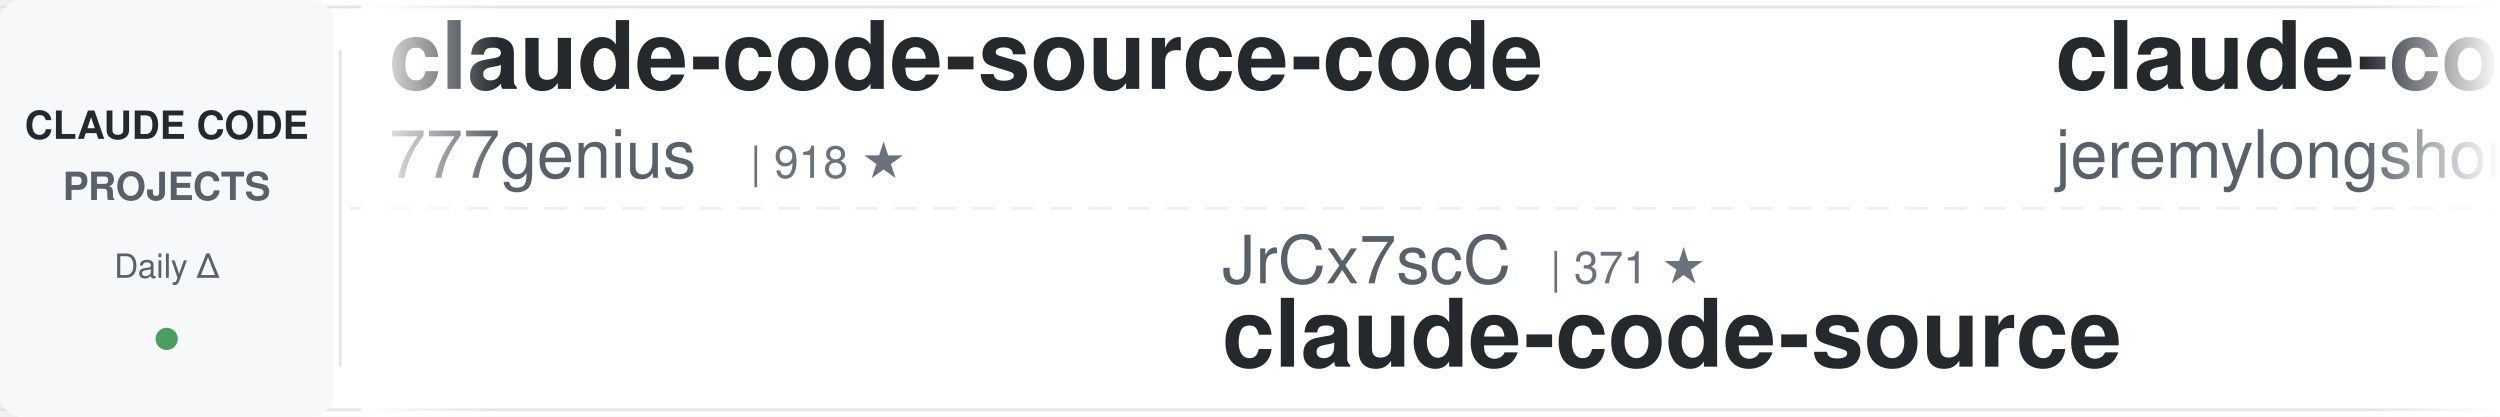
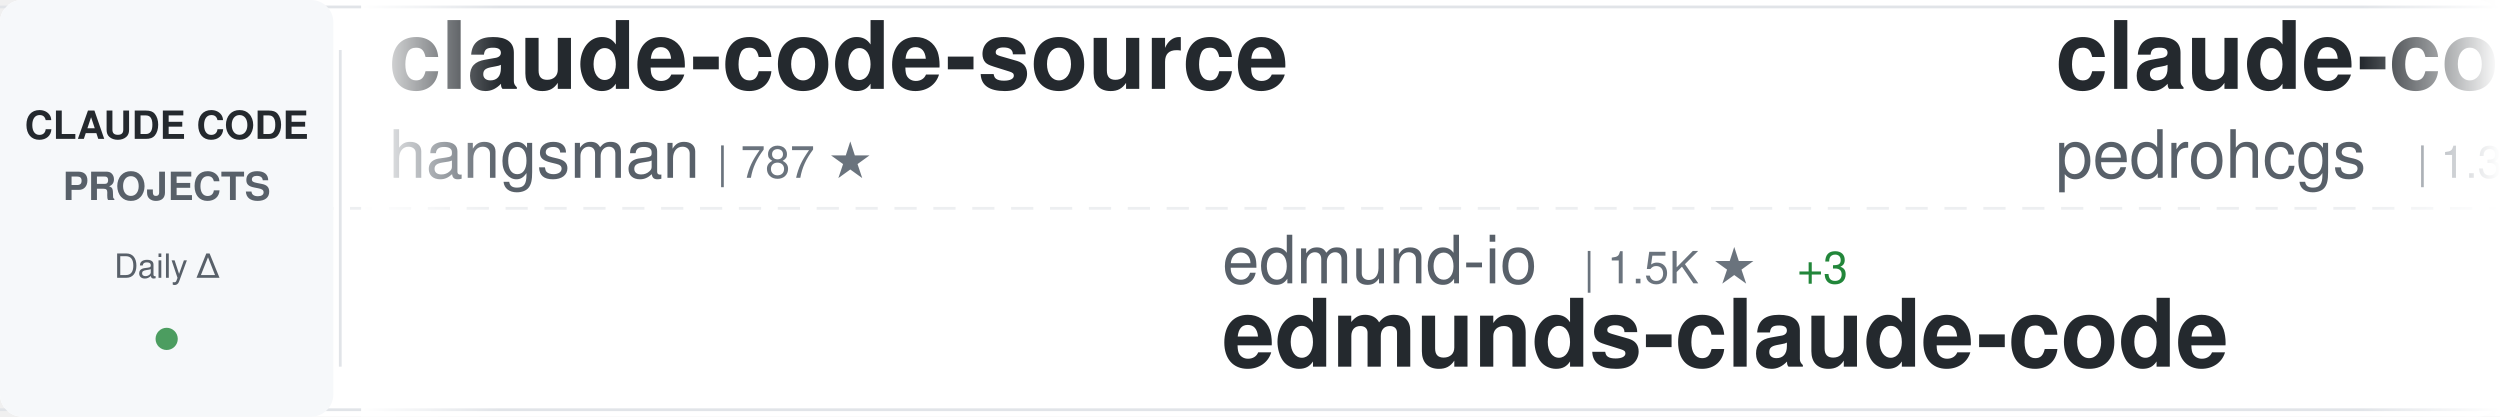
<svg xmlns="http://www.w3.org/2000/svg" width="900" height="150">
  <defs>
    <linearGradient id="awesomeLeftFade" x1="0%" y1="0%" x2="100%" y2="0%">
      <stop offset="0%" style="stop-color:#ffffff;stop-opacity:1" />
      <stop offset="100%" style="stop-color:#ffffff;stop-opacity:0" />
    </linearGradient>
    <linearGradient id="awesomeRightFade" x1="0%" y1="0%" x2="100%" y2="0%">
      <stop offset="0%" style="stop-color:#ffffff;stop-opacity:0" />
      <stop offset="100%" style="stop-color:#ffffff;stop-opacity:1" />
    </linearGradient>
  </defs>
  <rect width="900" height="150" fill="#ffffff" rx="8" />
  <rect x="0" y="2" width="900" height="1" fill="#e1e4e8" />
  <rect x="0" y="147" width="900" height="1" fill="#e1e4e8" />
  <line x1="0" y1="75" x2="900" y2="75" stroke="#e1e4e8" stroke-width="1" stroke-dasharray="8 6" opacity="0.6" />
  <rect x="0" y="0" width="120" height="150" fill="#f6f8fa" rx="8" />
  <text x="60" y="50" font-family="-apple-system, BlinkMacSystemFont, 'Segoe UI', Helvetica, Arial, sans-serif" font-size="14" font-weight="600" fill="#24292e" text-anchor="middle">CLAUDE CODE</text>
  <text x="60" y="72" font-family="-apple-system, BlinkMacSystemFont, 'Segoe UI', Helvetica, Arial, sans-serif" font-size="14" font-weight="600" fill="#586069" text-anchor="middle">PROJECTS</text>
  <text x="60" y="100" font-family="-apple-system, BlinkMacSystemFont, 'Segoe UI', Helvetica, Arial, sans-serif" font-size="12" font-weight="500" fill="#586069" text-anchor="middle">Daily Δ</text>
  <circle cx="60" cy="122" r="4" fill="#22863a" opacity="0.8" />
  <rect x="122" y="18" width="1" height="114" fill="#e1e4e8" />
  <clipPath id="awesomeTickerClip">
    <rect x="130" y="0" width="770" height="150" />
  </clipPath>
  <g clip-path="url(#awesomeTickerClip)">
    <g id="awesomeTickerItems">
      <animateTransform attributeName="transform" attributeType="XML" type="translate" from="0 0" to="-3000 0" dur="54s" repeatCount="indefinite" />
      <g transform="translate(0, 0)">
-         <text x="140" y="32" font-family="-apple-system, BlinkMacSystemFont, 'Segoe UI', Helvetica, Arial, sans-serif" font-size="34" font-weight="600" fill="#24292e">claude-code-source-code</text>
-         <text x="140" y="64" font-family="-apple-system, BlinkMacSystemFont, 'Segoe UI', Helvetica, Arial, sans-serif" font-size="24" font-weight="400" fill="#586069">777genius</text>
-         <text x="270" y="64" font-family="-apple-system, BlinkMacSystemFont, 'Segoe UI', Helvetica, Arial, sans-serif" font-size="16" font-weight="500" fill="#6a737d">| 918 ★</text>
+         <text x="140" y="32" font-family="-apple-system, BlinkMacSystemFont, 'Segoe UI', Helvetica, Arial, sans-serif" font-size="34" font-weight="600" fill="#24292e">claude-code-source</text>
+         <text x="140" y="64" font-family="-apple-system, BlinkMacSystemFont, 'Segoe UI', Helvetica, Arial, sans-serif" font-size="24" font-weight="400" fill="#586069">hangsman</text>
+         <text x="258" y="64" font-family="-apple-system, BlinkMacSystemFont, 'Segoe UI', Helvetica, Arial, sans-serif" font-size="16" font-weight="500" fill="#6a737d">| 787 ★</text>
      </g>
      <g transform="translate(300, 0)">
-         <text x="140" y="102" font-family="-apple-system, BlinkMacSystemFont, 'Segoe UI', Helvetica, Arial, sans-serif" font-size="24" font-weight="400" fill="#586069">JrCx7scC</text>
-         <text x="258" y="102" font-family="-apple-system, BlinkMacSystemFont, 'Segoe UI', Helvetica, Arial, sans-serif" font-size="16" font-weight="500" fill="#6a737d">| 371 ★</text>
-         <text x="140" y="132" font-family="-apple-system, BlinkMacSystemFont, 'Segoe UI', Helvetica, Arial, sans-serif" font-size="34" font-weight="600" fill="#24292e">claude-code-source</text>
+         <text x="140" y="102" font-family="-apple-system, BlinkMacSystemFont, 'Segoe UI', Helvetica, Arial, sans-serif" font-size="24" font-weight="400" fill="#586069">edmund-io</text>
+         <text x="270" y="102" font-family="-apple-system, BlinkMacSystemFont, 'Segoe UI', Helvetica, Arial, sans-serif" font-size="16" font-weight="500" fill="#6a737d">| 1.5K ★</text>
+         <text x="347" y="102" font-family="-apple-system, BlinkMacSystemFont, 'Segoe UI', Helvetica, Arial, sans-serif" font-size="16" font-weight="500" fill="#22863a"> +3</text>
+         <text x="140" y="132" font-family="-apple-system, BlinkMacSystemFont, 'Segoe UI', Helvetica, Arial, sans-serif" font-size="34" font-weight="600" fill="#24292e">edmunds-claude-code</text>
      </g>
      <g transform="translate(600, 0)">
-         <text x="140" y="32" font-family="-apple-system, BlinkMacSystemFont, 'Segoe UI', Helvetica, Arial, sans-serif" font-size="34" font-weight="600" fill="#24292e">claude-code-plugins-plus...</text>
-         <text x="140" y="64" font-family="-apple-system, BlinkMacSystemFont, 'Segoe UI', Helvetica, Arial, sans-serif" font-size="24" font-weight="400" fill="#586069">jeremylongshore</text>
-         <text x="342" y="64" font-family="-apple-system, BlinkMacSystemFont, 'Segoe UI', Helvetica, Arial, sans-serif" font-size="16" font-weight="500" fill="#6a737d">| 2.5K ★</text>
-         <text x="419" y="64" font-family="-apple-system, BlinkMacSystemFont, 'Segoe UI', Helvetica, Arial, sans-serif" font-size="16" font-weight="500" fill="#22863a"> +9</text>
+         <text x="140" y="32" font-family="-apple-system, BlinkMacSystemFont, 'Segoe UI', Helvetica, Arial, sans-serif" font-size="34" font-weight="600" fill="#24292e">claude-code-my-workflow</text>
+         <text x="140" y="64" font-family="-apple-system, BlinkMacSystemFont, 'Segoe UI', Helvetica, Arial, sans-serif" font-size="24" font-weight="400" fill="#586069">pedrohcgs</text>
+         <text x="270" y="64" font-family="-apple-system, BlinkMacSystemFont, 'Segoe UI', Helvetica, Arial, sans-serif" font-size="16" font-weight="500" fill="#6a737d">| 1.3K ★</text>
+         <text x="347" y="64" font-family="-apple-system, BlinkMacSystemFont, 'Segoe UI', Helvetica, Arial, sans-serif" font-size="16" font-weight="500" fill="#22863a"> +8</text>
      </g>
      <g transform="translate(900, 0)">
-         <text x="140" y="102" font-family="-apple-system, BlinkMacSystemFont, 'Segoe UI', Helvetica, Arial, sans-serif" font-size="24" font-weight="400" fill="#586069">disler</text>
-         <text x="234" y="102" font-family="-apple-system, BlinkMacSystemFont, 'Segoe UI', Helvetica, Arial, sans-serif" font-size="16" font-weight="500" fill="#6a737d">| 3.8K ★</text>
-         <text x="140" y="132" font-family="-apple-system, BlinkMacSystemFont, 'Segoe UI', Helvetica, Arial, sans-serif" font-size="34" font-weight="600" fill="#24292e">claude-code-hooks-master...</text>
+         <text x="140" y="102" font-family="-apple-system, BlinkMacSystemFont, 'Segoe UI', Helvetica, Arial, sans-serif" font-size="24" font-weight="400" fill="#586069">luyao618</text>
+         <text x="258" y="102" font-family="-apple-system, BlinkMacSystemFont, 'Segoe UI', Helvetica, Arial, sans-serif" font-size="16" font-weight="500" fill="#6a737d">| 1.6K ★</text>
+         <text x="335" y="102" font-family="-apple-system, BlinkMacSystemFont, 'Segoe UI', Helvetica, Arial, sans-serif" font-size="16" font-weight="500" fill="#22863a"> +4</text>
+         <text x="140" y="132" font-family="-apple-system, BlinkMacSystemFont, 'Segoe UI', Helvetica, Arial, sans-serif" font-size="34" font-weight="600" fill="#24292e">Claude-Code-Source-Study</text>
      </g>
      <g transform="translate(1200, 0)">
-         <text x="140" y="32" font-family="-apple-system, BlinkMacSystemFont, 'Segoe UI', Helvetica, Arial, sans-serif" font-size="34" font-weight="600" fill="#24292e">claude-code</text>
-         <text x="140" y="64" font-family="-apple-system, BlinkMacSystemFont, 'Segoe UI', Helvetica, Arial, sans-serif" font-size="24" font-weight="400" fill="#586069">tanbiralam</text>
-         <text x="282" y="64" font-family="-apple-system, BlinkMacSystemFont, 'Segoe UI', Helvetica, Arial, sans-serif" font-size="16" font-weight="500" fill="#6a737d">| 2.0K ★</text>
-         <text x="359" y="64" font-family="-apple-system, BlinkMacSystemFont, 'Segoe UI', Helvetica, Arial, sans-serif" font-size="16" font-weight="500" fill="#22863a"> +7</text>
+         <text x="140" y="32" font-family="-apple-system, BlinkMacSystemFont, 'Segoe UI', Helvetica, Arial, sans-serif" font-size="34" font-weight="600" fill="#24292e">Claude-Code-Game-Studios</text>
+         <text x="140" y="64" font-family="-apple-system, BlinkMacSystemFont, 'Segoe UI', Helvetica, Arial, sans-serif" font-size="24" font-weight="400" fill="#586069">Donchitos</text>
+         <text x="270" y="64" font-family="-apple-system, BlinkMacSystemFont, 'Segoe UI', Helvetica, Arial, sans-serif" font-size="16" font-weight="500" fill="#6a737d">| 22.6K ★</text>
+         <text x="356" y="64" font-family="-apple-system, BlinkMacSystemFont, 'Segoe UI', Helvetica, Arial, sans-serif" font-size="16" font-weight="500" fill="#22863a"> +35</text>
      </g>
      <g transform="translate(1500, 0)">
-         <text x="140" y="102" font-family="-apple-system, BlinkMacSystemFont, 'Segoe UI', Helvetica, Arial, sans-serif" font-size="24" font-weight="400" fill="#586069">Donchitos</text>
-         <text x="270" y="102" font-family="-apple-system, BlinkMacSystemFont, 'Segoe UI', Helvetica, Arial, sans-serif" font-size="16" font-weight="500" fill="#6a737d">| 22.5K ★</text>
-         <text x="356" y="102" font-family="-apple-system, BlinkMacSystemFont, 'Segoe UI', Helvetica, Arial, sans-serif" font-size="16" font-weight="500" fill="#22863a"> +39</text>
-         <text x="140" y="132" font-family="-apple-system, BlinkMacSystemFont, 'Segoe UI', Helvetica, Arial, sans-serif" font-size="34" font-weight="600" fill="#24292e">Claude-Code-Game-Studios</text>
+         <text x="140" y="102" font-family="-apple-system, BlinkMacSystemFont, 'Segoe UI', Helvetica, Arial, sans-serif" font-size="24" font-weight="400" fill="#586069">Yeachan-Heo</text>
+         <text x="294" y="102" font-family="-apple-system, BlinkMacSystemFont, 'Segoe UI', Helvetica, Arial, sans-serif" font-size="16" font-weight="500" fill="#6a737d">| 37.4K ★</text>
+         <text x="380" y="102" font-family="-apple-system, BlinkMacSystemFont, 'Segoe UI', Helvetica, Arial, sans-serif" font-size="16" font-weight="500" fill="#22863a"> +58</text>
+         <text x="140" y="132" font-family="-apple-system, BlinkMacSystemFont, 'Segoe UI', Helvetica, Arial, sans-serif" font-size="34" font-weight="600" fill="#24292e">oh-my-claudecode</text>
      </g>
      <g transform="translate(1800, 0)">
-         <text x="140" y="32" font-family="-apple-system, BlinkMacSystemFont, 'Segoe UI', Helvetica, Arial, sans-serif" font-size="34" font-weight="600" fill="#24292e">Claude-code</text>
-         <text x="140" y="64" font-family="-apple-system, BlinkMacSystemFont, 'Segoe UI', Helvetica, Arial, sans-serif" font-size="24" font-weight="400" fill="#586069">zstmfhy</text>
-         <text x="246" y="64" font-family="-apple-system, BlinkMacSystemFont, 'Segoe UI', Helvetica, Arial, sans-serif" font-size="16" font-weight="500" fill="#6a737d">| 190 ★</text>
+         <text x="140" y="32" font-family="-apple-system, BlinkMacSystemFont, 'Segoe UI', Helvetica, Arial, sans-serif" font-size="34" font-weight="600" fill="#24292e">claude_code_src</text>
+         <text x="140" y="64" font-family="-apple-system, BlinkMacSystemFont, 'Segoe UI', Helvetica, Arial, sans-serif" font-size="24" font-weight="400" fill="#586069">ponponon</text>
+         <text x="258" y="64" font-family="-apple-system, BlinkMacSystemFont, 'Segoe UI', Helvetica, Arial, sans-serif" font-size="16" font-weight="500" fill="#6a737d">| 2.3K ★</text>
+         <text x="335" y="64" font-family="-apple-system, BlinkMacSystemFont, 'Segoe UI', Helvetica, Arial, sans-serif" font-size="16" font-weight="500" fill="#22863a"> +1</text>
      </g>
      <g transform="translate(2100, 0)">
-         <text x="140" y="102" font-family="-apple-system, BlinkMacSystemFont, 'Segoe UI', Helvetica, Arial, sans-serif" font-size="24" font-weight="400" fill="#586069">multica-ai</text>
-         <text x="282" y="102" font-family="-apple-system, BlinkMacSystemFont, 'Segoe UI', Helvetica, Arial, sans-serif" font-size="16" font-weight="500" fill="#6a737d">| 186.7K ★</text>
-         <text x="377" y="102" font-family="-apple-system, BlinkMacSystemFont, 'Segoe UI', Helvetica, Arial, sans-serif" font-size="16" font-weight="500" fill="#22863a"> +626</text>
-         <text x="140" y="132" font-family="-apple-system, BlinkMacSystemFont, 'Segoe UI', Helvetica, Arial, sans-serif" font-size="34" font-weight="600" fill="#24292e">andrej-karpathy-skills</text>
+         <text x="140" y="102" font-family="-apple-system, BlinkMacSystemFont, 'Segoe UI', Helvetica, Arial, sans-serif" font-size="24" font-weight="400" fill="#586069">musistudio</text>
+         <text x="282" y="102" font-family="-apple-system, BlinkMacSystemFont, 'Segoe UI', Helvetica, Arial, sans-serif" font-size="16" font-weight="500" fill="#6a737d">| 35.5K ★</text>
+         <text x="368" y="102" font-family="-apple-system, BlinkMacSystemFont, 'Segoe UI', Helvetica, Arial, sans-serif" font-size="16" font-weight="500" fill="#22863a"> +36</text>
+         <text x="140" y="132" font-family="-apple-system, BlinkMacSystemFont, 'Segoe UI', Helvetica, Arial, sans-serif" font-size="34" font-weight="600" fill="#24292e">claude-code-router</text>
      </g>
      <g transform="translate(2400, 0)">
-         <text x="140" y="32" font-family="-apple-system, BlinkMacSystemFont, 'Segoe UI', Helvetica, Arial, sans-serif" font-size="34" font-weight="600" fill="#24292e">claude-code-tudou</text>
-         <text x="140" y="64" font-family="-apple-system, BlinkMacSystemFont, 'Segoe UI', Helvetica, Arial, sans-serif" font-size="24" font-weight="400" fill="#586069">AICoderTudou</text>
-         <text x="306" y="64" font-family="-apple-system, BlinkMacSystemFont, 'Segoe UI', Helvetica, Arial, sans-serif" font-size="16" font-weight="500" fill="#6a737d">| 498 ★</text>
+         <text x="140" y="32" font-family="-apple-system, BlinkMacSystemFont, 'Segoe UI', Helvetica, Arial, sans-serif" font-size="34" font-weight="600" fill="#24292e">claude-code</text>
+         <text x="140" y="64" font-family="-apple-system, BlinkMacSystemFont, 'Segoe UI', Helvetica, Arial, sans-serif" font-size="24" font-weight="400" fill="#586069">Tinkeringg-Lab</text>
+         <text x="330" y="64" font-family="-apple-system, BlinkMacSystemFont, 'Segoe UI', Helvetica, Arial, sans-serif" font-size="16" font-weight="500" fill="#6a737d">| 209 ★</text>
      </g>
      <g transform="translate(2700, 0)">
-         <text x="140" y="102" font-family="-apple-system, BlinkMacSystemFont, 'Segoe UI', Helvetica, Arial, sans-serif" font-size="24" font-weight="400" fill="#586069">darcyegb</text>
-         <text x="258" y="102" font-family="-apple-system, BlinkMacSystemFont, 'Segoe UI', Helvetica, Arial, sans-serif" font-size="16" font-weight="500" fill="#6a737d">| 742 ★</text>
-         <text x="326" y="102" font-family="-apple-system, BlinkMacSystemFont, 'Segoe UI', Helvetica, Arial, sans-serif" font-size="16" font-weight="500" fill="#22863a"> +2</text>
-         <text x="140" y="132" font-family="-apple-system, BlinkMacSystemFont, 'Segoe UI', Helvetica, Arial, sans-serif" font-size="34" font-weight="600" fill="#24292e">ClaudeCodeAgents</text>
+         <text x="140" y="102" font-family="-apple-system, BlinkMacSystemFont, 'Segoe UI', Helvetica, Arial, sans-serif" font-size="24" font-weight="400" fill="#586069">carlvellotti</text>
+         <text x="306" y="102" font-family="-apple-system, BlinkMacSystemFont, 'Segoe UI', Helvetica, Arial, sans-serif" font-size="16" font-weight="500" fill="#6a737d">| 2.1K ★</text>
+         <text x="383" y="102" font-family="-apple-system, BlinkMacSystemFont, 'Segoe UI', Helvetica, Arial, sans-serif" font-size="16" font-weight="500" fill="#22863a"> +4</text>
+         <text x="140" y="132" font-family="-apple-system, BlinkMacSystemFont, 'Segoe UI', Helvetica, Arial, sans-serif" font-size="34" font-weight="600" fill="#24292e">claude-code-pm-course</text>
      </g>
      <g transform="translate(3000, 0)">
-         <text x="140" y="32" font-family="-apple-system, BlinkMacSystemFont, 'Segoe UI', Helvetica, Arial, sans-serif" font-size="34" font-weight="600" fill="#24292e">claude-code-source-code</text>
-         <text x="140" y="64" font-family="-apple-system, BlinkMacSystemFont, 'Segoe UI', Helvetica, Arial, sans-serif" font-size="24" font-weight="400" fill="#586069">777genius</text>
-         <text x="270" y="64" font-family="-apple-system, BlinkMacSystemFont, 'Segoe UI', Helvetica, Arial, sans-serif" font-size="16" font-weight="500" fill="#6a737d">| 918 ★</text>
+         <text x="140" y="32" font-family="-apple-system, BlinkMacSystemFont, 'Segoe UI', Helvetica, Arial, sans-serif" font-size="34" font-weight="600" fill="#24292e">claude-code-source</text>
+         <text x="140" y="64" font-family="-apple-system, BlinkMacSystemFont, 'Segoe UI', Helvetica, Arial, sans-serif" font-size="24" font-weight="400" fill="#586069">hangsman</text>
+         <text x="258" y="64" font-family="-apple-system, BlinkMacSystemFont, 'Segoe UI', Helvetica, Arial, sans-serif" font-size="16" font-weight="500" fill="#6a737d">| 787 ★</text>
      </g>
      <g transform="translate(3300, 0)">
-         <text x="140" y="102" font-family="-apple-system, BlinkMacSystemFont, 'Segoe UI', Helvetica, Arial, sans-serif" font-size="24" font-weight="400" fill="#586069">JrCx7scC</text>
-         <text x="258" y="102" font-family="-apple-system, BlinkMacSystemFont, 'Segoe UI', Helvetica, Arial, sans-serif" font-size="16" font-weight="500" fill="#6a737d">| 371 ★</text>
-         <text x="140" y="132" font-family="-apple-system, BlinkMacSystemFont, 'Segoe UI', Helvetica, Arial, sans-serif" font-size="34" font-weight="600" fill="#24292e">claude-code-source</text>
+         <text x="140" y="102" font-family="-apple-system, BlinkMacSystemFont, 'Segoe UI', Helvetica, Arial, sans-serif" font-size="24" font-weight="400" fill="#586069">edmund-io</text>
+         <text x="270" y="102" font-family="-apple-system, BlinkMacSystemFont, 'Segoe UI', Helvetica, Arial, sans-serif" font-size="16" font-weight="500" fill="#6a737d">| 1.5K ★</text>
+         <text x="347" y="102" font-family="-apple-system, BlinkMacSystemFont, 'Segoe UI', Helvetica, Arial, sans-serif" font-size="16" font-weight="500" fill="#22863a"> +3</text>
+         <text x="140" y="132" font-family="-apple-system, BlinkMacSystemFont, 'Segoe UI', Helvetica, Arial, sans-serif" font-size="34" font-weight="600" fill="#24292e">edmunds-claude-code</text>
      </g>
      <g transform="translate(3600, 0)">
-         <text x="140" y="32" font-family="-apple-system, BlinkMacSystemFont, 'Segoe UI', Helvetica, Arial, sans-serif" font-size="34" font-weight="600" fill="#24292e">claude-code-plugins-plus...</text>
-         <text x="140" y="64" font-family="-apple-system, BlinkMacSystemFont, 'Segoe UI', Helvetica, Arial, sans-serif" font-size="24" font-weight="400" fill="#586069">jeremylongshore</text>
-         <text x="342" y="64" font-family="-apple-system, BlinkMacSystemFont, 'Segoe UI', Helvetica, Arial, sans-serif" font-size="16" font-weight="500" fill="#6a737d">| 2.5K ★</text>
-         <text x="419" y="64" font-family="-apple-system, BlinkMacSystemFont, 'Segoe UI', Helvetica, Arial, sans-serif" font-size="16" font-weight="500" fill="#22863a"> +9</text>
+         <text x="140" y="32" font-family="-apple-system, BlinkMacSystemFont, 'Segoe UI', Helvetica, Arial, sans-serif" font-size="34" font-weight="600" fill="#24292e">claude-code-my-workflow</text>
+         <text x="140" y="64" font-family="-apple-system, BlinkMacSystemFont, 'Segoe UI', Helvetica, Arial, sans-serif" font-size="24" font-weight="400" fill="#586069">pedrohcgs</text>
+         <text x="270" y="64" font-family="-apple-system, BlinkMacSystemFont, 'Segoe UI', Helvetica, Arial, sans-serif" font-size="16" font-weight="500" fill="#6a737d">| 1.3K ★</text>
+         <text x="347" y="64" font-family="-apple-system, BlinkMacSystemFont, 'Segoe UI', Helvetica, Arial, sans-serif" font-size="16" font-weight="500" fill="#22863a"> +8</text>
      </g>
      <g transform="translate(3900, 0)">
-         <text x="140" y="102" font-family="-apple-system, BlinkMacSystemFont, 'Segoe UI', Helvetica, Arial, sans-serif" font-size="24" font-weight="400" fill="#586069">disler</text>
-         <text x="234" y="102" font-family="-apple-system, BlinkMacSystemFont, 'Segoe UI', Helvetica, Arial, sans-serif" font-size="16" font-weight="500" fill="#6a737d">| 3.8K ★</text>
-         <text x="140" y="132" font-family="-apple-system, BlinkMacSystemFont, 'Segoe UI', Helvetica, Arial, sans-serif" font-size="34" font-weight="600" fill="#24292e">claude-code-hooks-master...</text>
+         <text x="140" y="102" font-family="-apple-system, BlinkMacSystemFont, 'Segoe UI', Helvetica, Arial, sans-serif" font-size="24" font-weight="400" fill="#586069">luyao618</text>
+         <text x="258" y="102" font-family="-apple-system, BlinkMacSystemFont, 'Segoe UI', Helvetica, Arial, sans-serif" font-size="16" font-weight="500" fill="#6a737d">| 1.6K ★</text>
+         <text x="335" y="102" font-family="-apple-system, BlinkMacSystemFont, 'Segoe UI', Helvetica, Arial, sans-serif" font-size="16" font-weight="500" fill="#22863a"> +4</text>
+         <text x="140" y="132" font-family="-apple-system, BlinkMacSystemFont, 'Segoe UI', Helvetica, Arial, sans-serif" font-size="34" font-weight="600" fill="#24292e">Claude-Code-Source-Study</text>
      </g>
    </g>
  </g>
  <rect x="130" y="0" width="50" height="150" fill="url(#awesomeLeftFade)" />
  <rect x="850" y="0" width="50" height="150" fill="url(#awesomeRightFade)" />
</svg>
